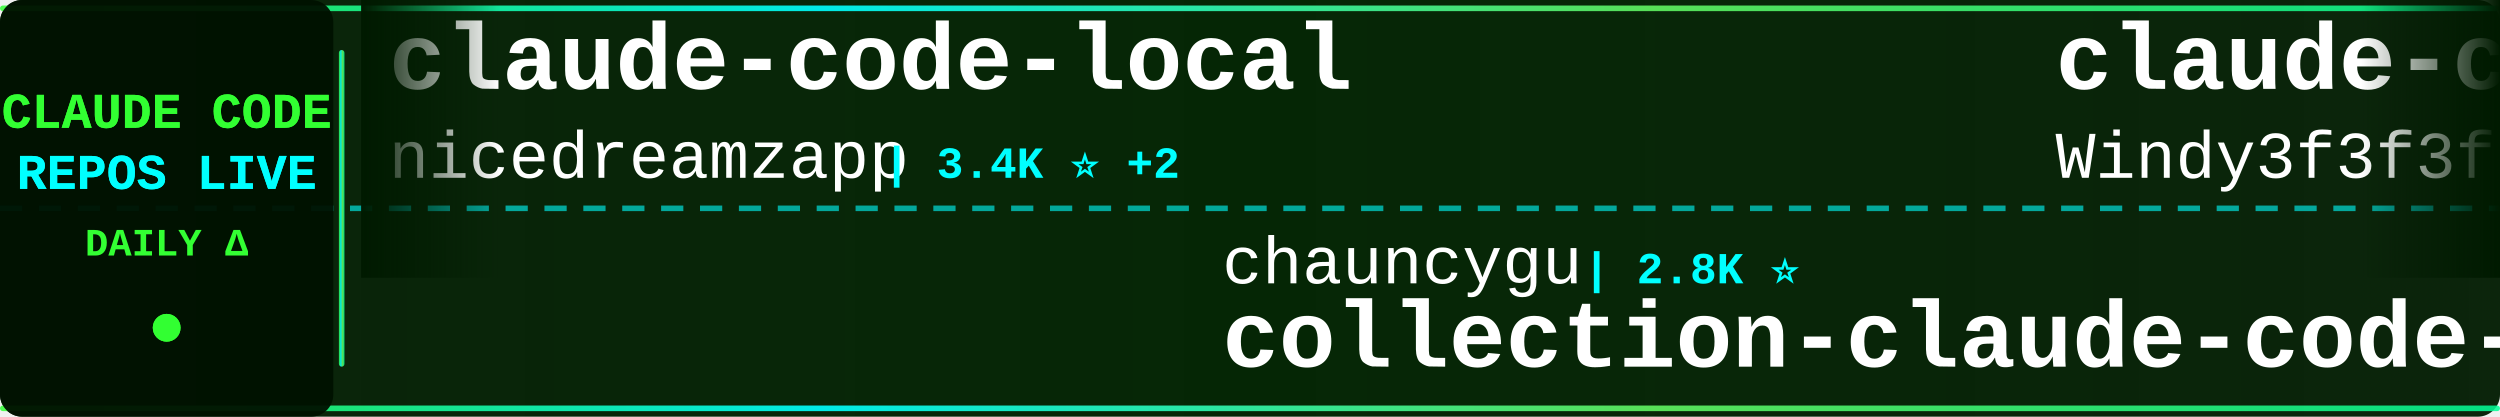
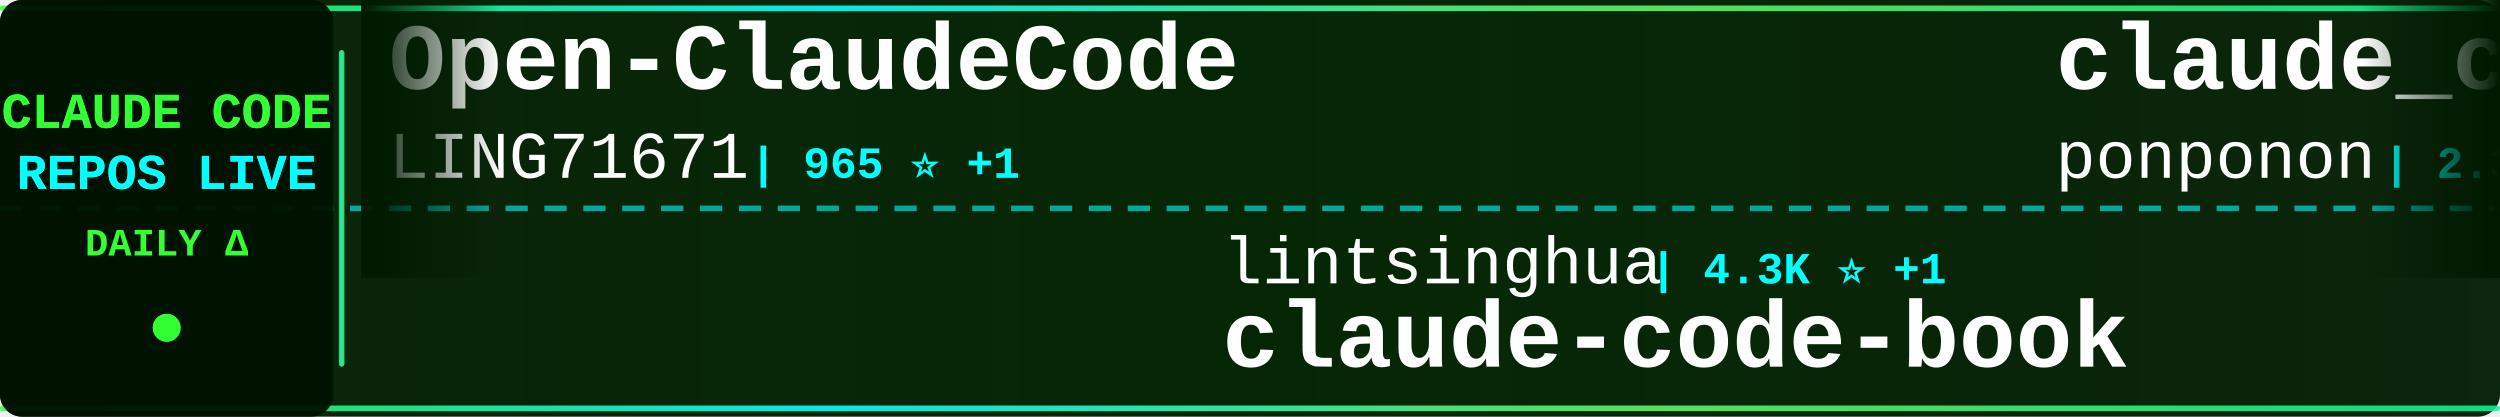
<svg xmlns="http://www.w3.org/2000/svg" width="900" height="150">
  <defs>
    <linearGradient id="tickerBg" x1="0%" y1="0%" x2="100%" y2="0%">
      <stop offset="0%" style="stop-color:#001a00;stop-opacity:0.95" />
      <stop offset="50%" style="stop-color:#002200;stop-opacity:0.98" />
      <stop offset="100%" style="stop-color:#001a00;stop-opacity:0.95" />
    </linearGradient>
    <linearGradient id="borderGrad" x1="0%" y1="0%" x2="100%" y2="0%">
      <stop offset="0%" style="stop-color:#33ff33;stop-opacity:0.85">
        <animate attributeName="stop-opacity" values="0.85;1;0.85" dur="2s" repeatCount="indefinite" />
      </stop>
      <stop offset="33%" style="stop-color:#00ffff;stop-opacity:0.9">
        <animate attributeName="stop-opacity" values="0.9;1;0.9" dur="2.2s" repeatCount="indefinite" />
      </stop>
      <stop offset="66%" style="stop-color:#66ff66;stop-opacity:0.85">
        <animate attributeName="stop-opacity" values="0.85;1;0.85" dur="1.8s" repeatCount="indefinite" />
      </stop>
      <stop offset="100%" style="stop-color:#00ff99;stop-opacity:0.85">
        <animate attributeName="stop-opacity" values="0.85;1;0.85" dur="2s" repeatCount="indefinite" />
      </stop>
    </linearGradient>
    <filter id="textGlow">
      <feGaussianBlur stdDeviation="0.1" result="coloredBlur" />
      <feMerge>
        <feMergeNode in="coloredBlur" />
        <feMergeNode in="SourceGraphic" />
      </feMerge>
    </filter>
    <filter id="metricGlow">
      <feGaussianBlur stdDeviation="0.2" result="coloredBlur" />
      <feMerge>
        <feMergeNode in="coloredBlur" />
        <feMergeNode in="SourceGraphic" />
      </feMerge>
    </filter>
    <linearGradient id="leftFade" x1="0%" y1="0%" x2="100%" y2="0%">
      <stop offset="0%" style="stop-color:#001a00;stop-opacity:1" />
      <stop offset="100%" style="stop-color:#001a00;stop-opacity:0" />
    </linearGradient>
    <linearGradient id="rightFade" x1="0%" y1="0%" x2="100%" y2="0%">
      <stop offset="0%" style="stop-color:#001a00;stop-opacity:0" />
      <stop offset="100%" style="stop-color:#001a00;stop-opacity:1" />
    </linearGradient>
  </defs>
  <rect width="900" height="150" fill="url(#tickerBg)" rx="8" />
  <rect x="0" y="2" width="900" height="2" fill="url(#borderGrad)" rx="1" />
  <rect x="0" y="146" width="900" height="2" fill="url(#borderGrad)" rx="1" />
  <line x1="0" y1="75" x2="900" y2="75" stroke="#00ffff" stroke-width="2" stroke-dasharray="8 6" opacity="0.6" />
  <rect x="0" y="0" width="120" height="150" fill="#001100" opacity="0.95" rx="8" />
  <text x="60" y="46" font-family="'Courier New', monospace" font-size="18" font-weight="bold" fill="#33ff33" text-anchor="middle" filter="url(#textGlow)">
    CLAUDE CODE
  </text>
  <text x="60" y="68" font-family="'Courier New', monospace" font-size="18" font-weight="bold" fill="#00ffff" text-anchor="middle" filter="url(#textGlow)">
    REPOS LIVE
  </text>
  <text x="60" y="92" font-family="'Courier New', monospace" font-size="14" font-weight="bold" fill="#33ff33" text-anchor="middle">
    DAILY Δ
  </text>
  <circle cx="60" cy="118" r="5" fill="#33ff33" filter="url(#metricGlow)">
    <animate attributeName="r" values="4;6;4" dur="1.5s" repeatCount="indefinite" />
    <animate attributeName="opacity" values="0.6;1;0.6" dur="1.5s" repeatCount="indefinite" />
  </circle>
  <rect x="122" y="18" width="2" height="114" fill="url(#borderGrad)" rx="1" />
  <clipPath id="tickerClip">
    <rect x="130" y="0" width="770" height="150" />
  </clipPath>
  <g clip-path="url(#tickerClip)">
    <g id="tickerItems">
      <animateTransform attributeName="transform" attributeType="XML" type="translate" from="0 0" to="-3000 0" dur="54s" repeatCount="indefinite" />
      <g transform="translate(0, 0)">
-         <text x="140" y="32" font-family="'Courier New', monospace" font-size="34" font-weight="bold" fill="#ffffff">claude-code-local</text>
-         <text x="140" y="64" font-family="'Courier New', monospace" font-size="24" font-weight="normal" fill="#ffffff" opacity="1.0">nicedreamzapp</text>
-         <text x="318" y="64" font-family="'Courier New', monospace" font-size="16" font-weight="bold" fill="#00ffff"> | 3.4K ⭐ +2</text>
+         <text x="140" y="32" font-family="'Courier New', monospace" font-size="34" font-weight="bold" fill="#ffffff">Open-ClaudeCode</text>
+         <text x="140" y="64" font-family="'Courier New', monospace" font-size="24" font-weight="normal" fill="#ffffff" opacity="1.0">LING71671</text>
+         <text x="270" y="64" font-family="'Courier New', monospace" font-size="16" font-weight="bold" fill="#00ffff"> | 965 ⭐ +1</text>
      </g>
      <g transform="translate(300, 0)">
-         <text x="140" y="102" font-family="'Courier New', monospace" font-size="24" font-weight="normal" fill="#ffffff" opacity="1.0">chauncygu</text>
-         <text x="270" y="102" font-family="'Courier New', monospace" font-size="16" font-weight="bold" fill="#00ffff"> | 2.8K ⭐</text>
-         <text x="140" y="132" font-family="'Courier New', monospace" font-size="34" font-weight="bold" fill="#ffffff">collection-claude-code-s...</text>
+         <text x="140" y="102" font-family="'Courier New', monospace" font-size="24" font-weight="normal" fill="#ffffff" opacity="1.0">lintsinghua</text>
+         <text x="294" y="102" font-family="'Courier New', monospace" font-size="16" font-weight="bold" fill="#00ffff"> | 4.3K ⭐ +1</text>
+         <text x="140" y="132" font-family="'Courier New', monospace" font-size="34" font-weight="bold" fill="#ffffff">claude-code-book</text>
      </g>
      <g transform="translate(600, 0)">
-         <text x="140" y="32" font-family="'Courier New', monospace" font-size="34" font-weight="bold" fill="#ffffff">claude-code-from-scratch</text>
-         <text x="140" y="64" font-family="'Courier New', monospace" font-size="24" font-weight="normal" fill="#ffffff" opacity="1.0">Windy3f3f3f3f</text>
-         <text x="318" y="64" font-family="'Courier New', monospace" font-size="16" font-weight="bold" fill="#00ffff"> | 2.8K ⭐ +2</text>
+         <text x="140" y="32" font-family="'Courier New', monospace" font-size="34" font-weight="bold" fill="#ffffff">claude_code_src</text>
+         <text x="140" y="64" font-family="'Courier New', monospace" font-size="24" font-weight="normal" fill="#ffffff" opacity="1.0">ponponon</text>
+         <text x="258" y="64" font-family="'Courier New', monospace" font-size="16" font-weight="bold" fill="#00ffff"> | 2.3K ⭐ -1</text>
      </g>
      <g transform="translate(900, 0)">
-         <text x="140" y="102" font-family="'Courier New', monospace" font-size="24" font-weight="normal" fill="#ffffff" opacity="1.0">1rgs</text>
-         <text x="210" y="102" font-family="'Courier New', monospace" font-size="16" font-weight="bold" fill="#00ffff"> | 3.8K ⭐</text>
-         <text x="140" y="132" font-family="'Courier New', monospace" font-size="34" font-weight="bold" fill="#ffffff">claude-code-proxy</text>
+         <text x="140" y="102" font-family="'Courier New', monospace" font-size="24" font-weight="normal" fill="#ffffff" opacity="1.0">guanshan</text>
+         <text x="258" y="102" font-family="'Courier New', monospace" font-size="16" font-weight="bold" fill="#00ffff"> | 60 ⭐</text>
+         <text x="140" y="132" font-family="'Courier New', monospace" font-size="34" font-weight="bold" fill="#ffffff">ClaudeCode</text>
      </g>
      <g transform="translate(1200, 0)">
-         <text x="140" y="32" font-family="'Courier New', monospace" font-size="34" font-weight="bold" fill="#ffffff">awesome-claude-code-plug...</text>
-         <text x="140" y="64" font-family="'Courier New', monospace" font-size="24" font-weight="normal" fill="#ffffff" opacity="1.0">ccplugins</text>
-         <text x="270" y="64" font-family="'Courier New', monospace" font-size="16" font-weight="bold" fill="#00ffff"> | 970 ⭐</text>
+         <text x="140" y="32" font-family="'Courier New', monospace" font-size="34" font-weight="bold" fill="#ffffff">everything-claude-code-z...</text>
+         <text x="140" y="64" font-family="'Courier New', monospace" font-size="24" font-weight="normal" fill="#ffffff" opacity="1.0">xu-xiang</text>
+         <text x="258" y="64" font-family="'Courier New', monospace" font-size="16" font-weight="bold" fill="#00ffff"> | 2.0K ⭐ +1</text>
      </g>
      <g transform="translate(1500, 0)">
-         <text x="140" y="102" font-family="'Courier New', monospace" font-size="24" font-weight="normal" fill="#ffffff" opacity="1.0">kodu-ai</text>
-         <text x="246" y="102" font-family="'Courier New', monospace" font-size="16" font-weight="bold" fill="#00ffff"> | 5.2K ⭐</text>
-         <text x="140" y="132" font-family="'Courier New', monospace" font-size="34" font-weight="bold" fill="#ffffff">claude-coder</text>
+         <text x="140" y="102" font-family="'Courier New', monospace" font-size="24" font-weight="normal" fill="#ffffff" opacity="1.0">disler</text>
+         <text x="234" y="102" font-family="'Courier New', monospace" font-size="16" font-weight="bold" fill="#00ffff"> | 1.7K ⭐</text>
+         <text x="140" y="132" font-family="'Courier New', monospace" font-size="34" font-weight="bold" fill="#ffffff">pi-vs-claude-code</text>
      </g>
      <g transform="translate(1800, 0)">
-         <text x="140" y="32" font-family="'Courier New', monospace" font-size="34" font-weight="bold" fill="#ffffff">claude-code-my-workflow</text>
-         <text x="140" y="64" font-family="'Courier New', monospace" font-size="24" font-weight="normal" fill="#ffffff" opacity="1.0">pedrohcgs</text>
-         <text x="270" y="64" font-family="'Courier New', monospace" font-size="16" font-weight="bold" fill="#00ffff"> | 1.7K ⭐ +2</text>
+         <text x="140" y="32" font-family="'Courier New', monospace" font-size="34" font-weight="bold" fill="#ffffff">claude-code-telegram</text>
+         <text x="140" y="64" font-family="'Courier New', monospace" font-size="24" font-weight="normal" fill="#ffffff" opacity="1.0">overwirehq</text>
+         <text x="282" y="64" font-family="'Courier New', monospace" font-size="16" font-weight="bold" fill="#00ffff"> | 2.8K ⭐ +2</text>
      </g>
      <g transform="translate(2100, 0)">
-         <text x="140" y="102" font-family="'Courier New', monospace" font-size="24" font-weight="normal" fill="#ffffff" opacity="1.0">Pimzino</text>
-         <text x="246" y="102" font-family="'Courier New', monospace" font-size="16" font-weight="bold" fill="#00ffff"> | 3.9K ⭐</text>
-         <text x="140" y="132" font-family="'Courier New', monospace" font-size="34" font-weight="bold" fill="#ffffff">claude-code-spec-workflo...</text>
+         <text x="140" y="102" font-family="'Courier New', monospace" font-size="24" font-weight="normal" fill="#ffffff" opacity="1.0">zebbern</text>
+         <text x="246" y="102" font-family="'Courier New', monospace" font-size="16" font-weight="bold" fill="#00ffff"> | 4.7K ⭐ +1</text>
+         <text x="140" y="132" font-family="'Courier New', monospace" font-size="34" font-weight="bold" fill="#ffffff">claude-code-guide</text>
      </g>
      <g transform="translate(2400, 0)">
-         <text x="140" y="32" font-family="'Courier New', monospace" font-size="34" font-weight="bold" fill="#ffffff">everything-claude-code</text>
-         <text x="140" y="64" font-family="'Courier New', monospace" font-size="24" font-weight="normal" fill="#ffffff" opacity="1.0">WorldFlowAI</text>
-         <text x="294" y="64" font-family="'Courier New', monospace" font-size="16" font-weight="bold" fill="#00ffff"> | 4.6K ⭐ +17</text>
+         <text x="140" y="32" font-family="'Courier New', monospace" font-size="34" font-weight="bold" fill="#ffffff">Claude-Code</text>
+         <text x="140" y="64" font-family="'Courier New', monospace" font-size="24" font-weight="normal" fill="#ffffff" opacity="1.0">pengchengneo</text>
+         <text x="306" y="64" font-family="'Courier New', monospace" font-size="16" font-weight="bold" fill="#00ffff"> | 1.8K ⭐ -1</text>
      </g>
      <g transform="translate(2700, 0)">
-         <text x="140" y="102" font-family="'Courier New', monospace" font-size="24" font-weight="normal" fill="#ffffff" opacity="1.0">Windy3f3f3f3f</text>
-         <text x="318" y="102" font-family="'Courier New', monospace" font-size="16" font-weight="bold" fill="#00ffff"> | 3.7K ⭐ +3</text>
-         <text x="140" y="132" font-family="'Courier New', monospace" font-size="34" font-weight="bold" fill="#ffffff">how-claude-code-works</text>
+         <text x="140" y="102" font-family="'Courier New', monospace" font-size="24" font-weight="normal" fill="#ffffff" opacity="1.0">affaan-m</text>
+         <text x="258" y="102" font-family="'Courier New', monospace" font-size="16" font-weight="bold" fill="#00ffff"> | 278.3K ⭐ +243</text>
+         <text x="140" y="132" font-family="'Courier New', monospace" font-size="34" font-weight="bold" fill="#ffffff">ECC</text>
      </g>
      <g transform="translate(3000, 0)">
-         <text x="140" y="32" font-family="'Courier New', monospace" font-size="34" font-weight="bold" fill="#ffffff">claude-code-local</text>
-         <text x="140" y="64" font-family="'Courier New', monospace" font-size="24" font-weight="normal" fill="#ffffff" opacity="1.0">nicedreamzapp</text>
-         <text x="318" y="64" font-family="'Courier New', monospace" font-size="16" font-weight="bold" fill="#00ffff"> | 3.4K ⭐ +2</text>
+         <text x="140" y="32" font-family="'Courier New', monospace" font-size="34" font-weight="bold" fill="#ffffff">Open-ClaudeCode</text>
+         <text x="140" y="64" font-family="'Courier New', monospace" font-size="24" font-weight="normal" fill="#ffffff" opacity="1.0">LING71671</text>
+         <text x="270" y="64" font-family="'Courier New', monospace" font-size="16" font-weight="bold" fill="#00ffff"> | 965 ⭐ +1</text>
      </g>
      <g transform="translate(3300, 0)">
-         <text x="140" y="102" font-family="'Courier New', monospace" font-size="24" font-weight="normal" fill="#ffffff" opacity="1.0">chauncygu</text>
-         <text x="270" y="102" font-family="'Courier New', monospace" font-size="16" font-weight="bold" fill="#00ffff"> | 2.8K ⭐</text>
-         <text x="140" y="132" font-family="'Courier New', monospace" font-size="34" font-weight="bold" fill="#ffffff">collection-claude-code-s...</text>
+         <text x="140" y="102" font-family="'Courier New', monospace" font-size="24" font-weight="normal" fill="#ffffff" opacity="1.0">lintsinghua</text>
+         <text x="294" y="102" font-family="'Courier New', monospace" font-size="16" font-weight="bold" fill="#00ffff"> | 4.3K ⭐ +1</text>
+         <text x="140" y="132" font-family="'Courier New', monospace" font-size="34" font-weight="bold" fill="#ffffff">claude-code-book</text>
      </g>
      <g transform="translate(3600, 0)">
-         <text x="140" y="32" font-family="'Courier New', monospace" font-size="34" font-weight="bold" fill="#ffffff">claude-code-from-scratch</text>
-         <text x="140" y="64" font-family="'Courier New', monospace" font-size="24" font-weight="normal" fill="#ffffff" opacity="1.0">Windy3f3f3f3f</text>
-         <text x="318" y="64" font-family="'Courier New', monospace" font-size="16" font-weight="bold" fill="#00ffff"> | 2.8K ⭐ +2</text>
+         <text x="140" y="32" font-family="'Courier New', monospace" font-size="34" font-weight="bold" fill="#ffffff">claude_code_src</text>
+         <text x="140" y="64" font-family="'Courier New', monospace" font-size="24" font-weight="normal" fill="#ffffff" opacity="1.0">ponponon</text>
+         <text x="258" y="64" font-family="'Courier New', monospace" font-size="16" font-weight="bold" fill="#00ffff"> | 2.3K ⭐ -1</text>
      </g>
      <g transform="translate(3900, 0)">
-         <text x="140" y="102" font-family="'Courier New', monospace" font-size="24" font-weight="normal" fill="#ffffff" opacity="1.0">1rgs</text>
-         <text x="210" y="102" font-family="'Courier New', monospace" font-size="16" font-weight="bold" fill="#00ffff"> | 3.8K ⭐</text>
-         <text x="140" y="132" font-family="'Courier New', monospace" font-size="34" font-weight="bold" fill="#ffffff">claude-code-proxy</text>
+         <text x="140" y="102" font-family="'Courier New', monospace" font-size="24" font-weight="normal" fill="#ffffff" opacity="1.0">guanshan</text>
+         <text x="258" y="102" font-family="'Courier New', monospace" font-size="16" font-weight="bold" fill="#00ffff"> | 60 ⭐</text>
+         <text x="140" y="132" font-family="'Courier New', monospace" font-size="34" font-weight="bold" fill="#ffffff">ClaudeCode</text>
      </g>
    </g>
  </g>
  <rect x="130" y="0" width="50" height="100" fill="url(#leftFade)" />
  <rect x="850" y="0" width="50" height="100" fill="url(#rightFade)" />
</svg>
